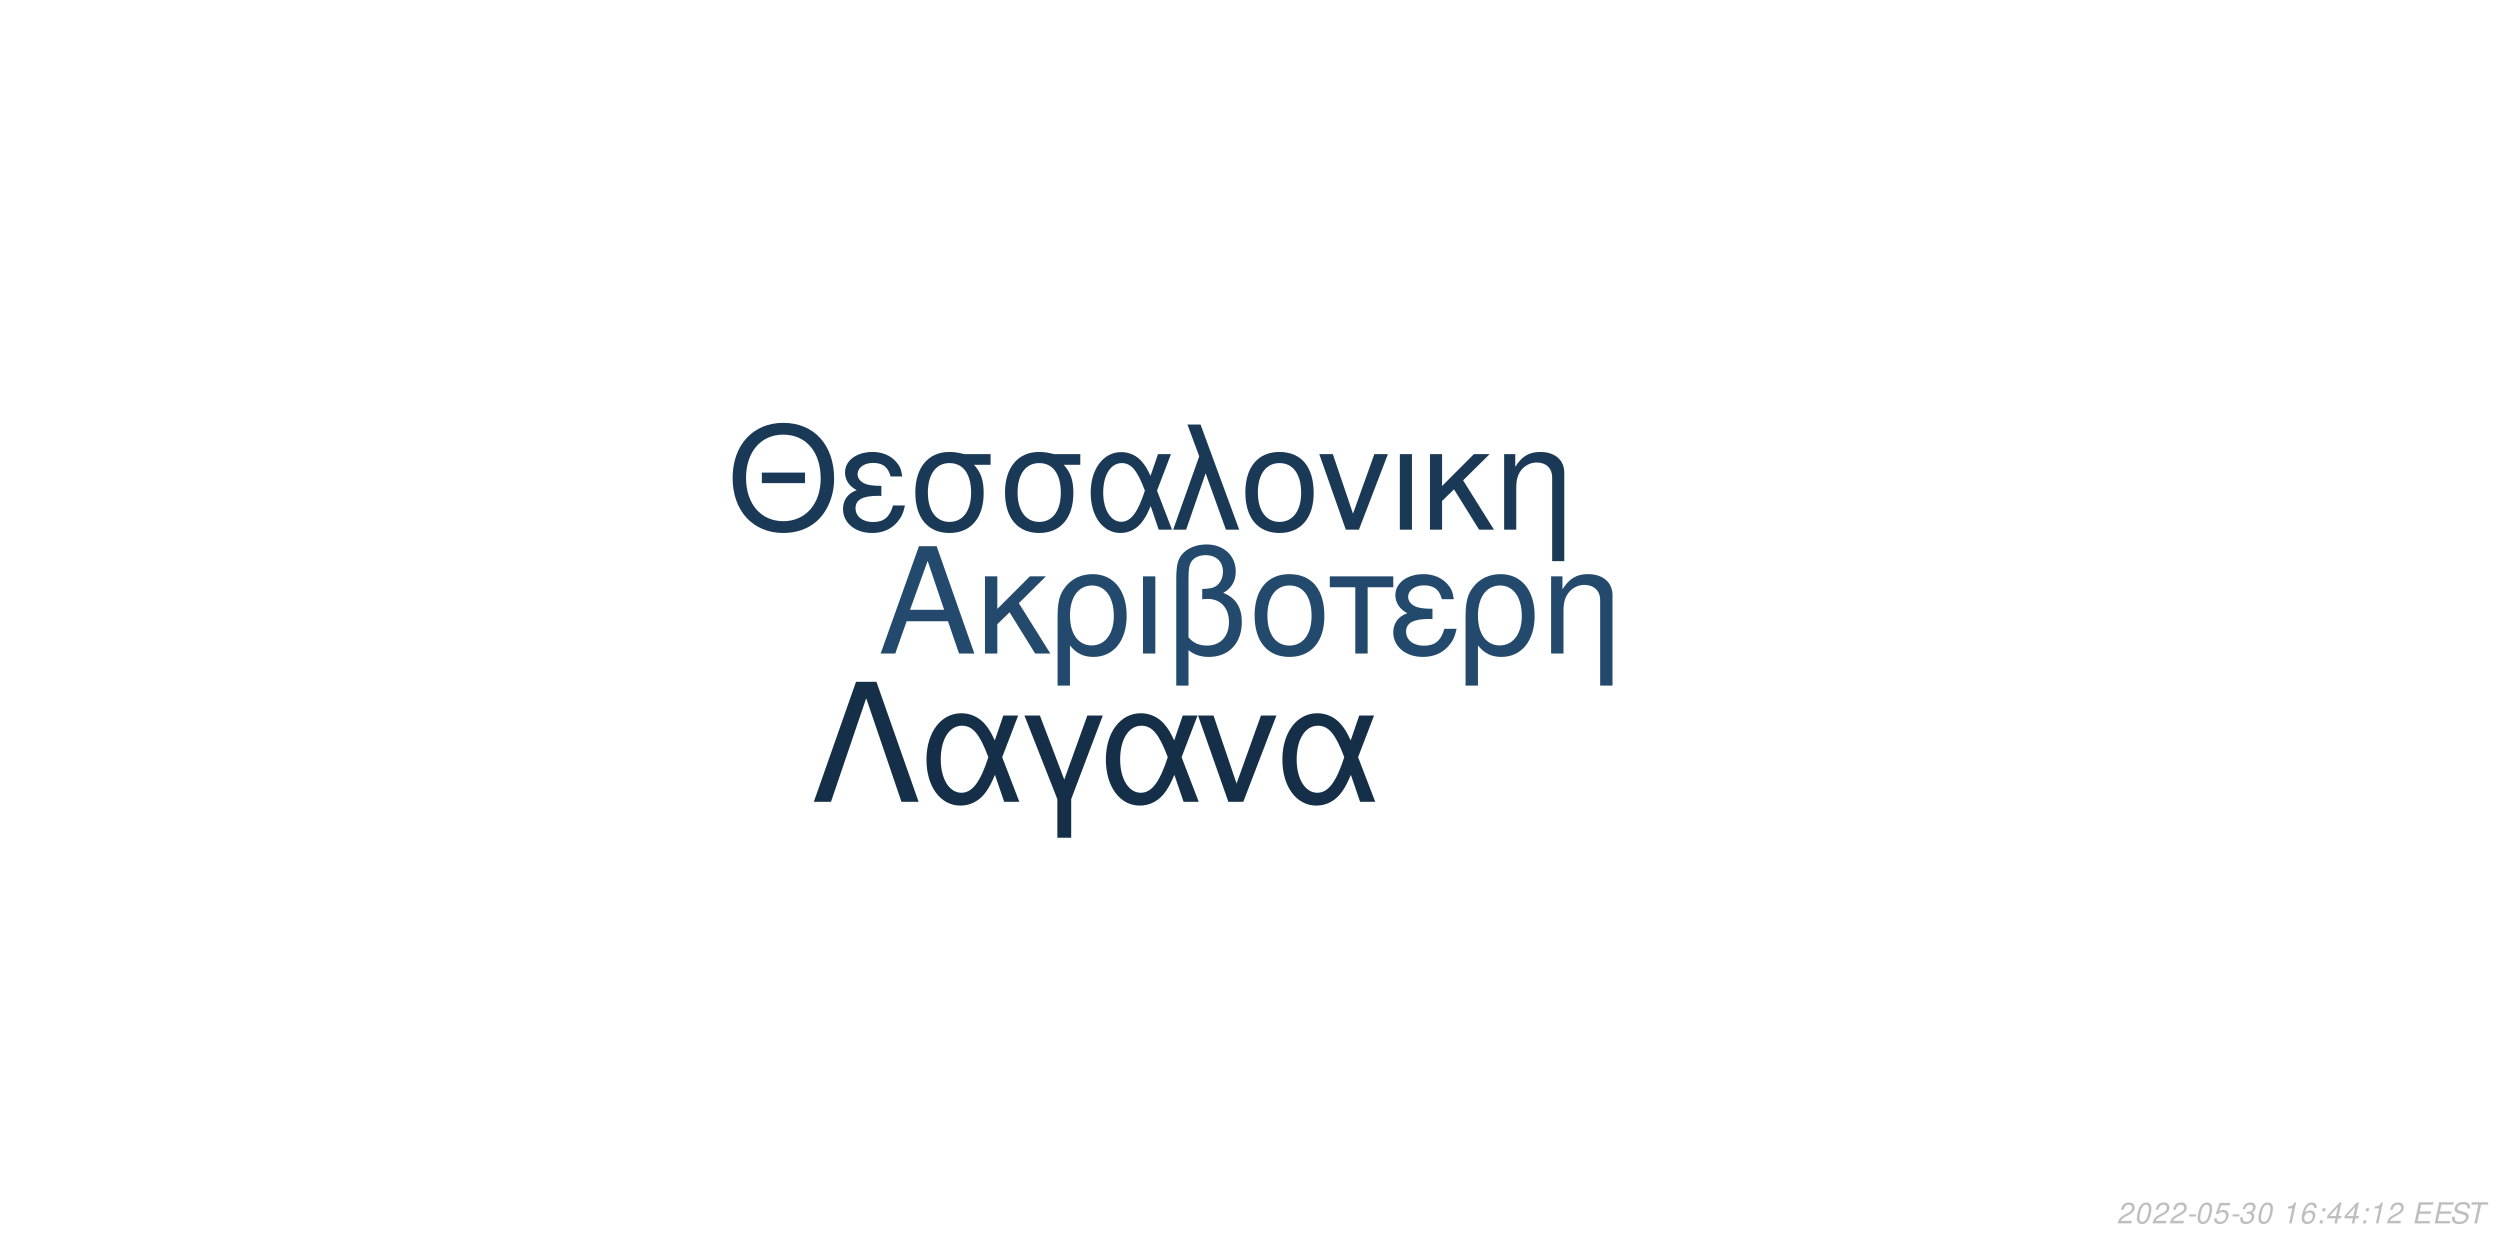
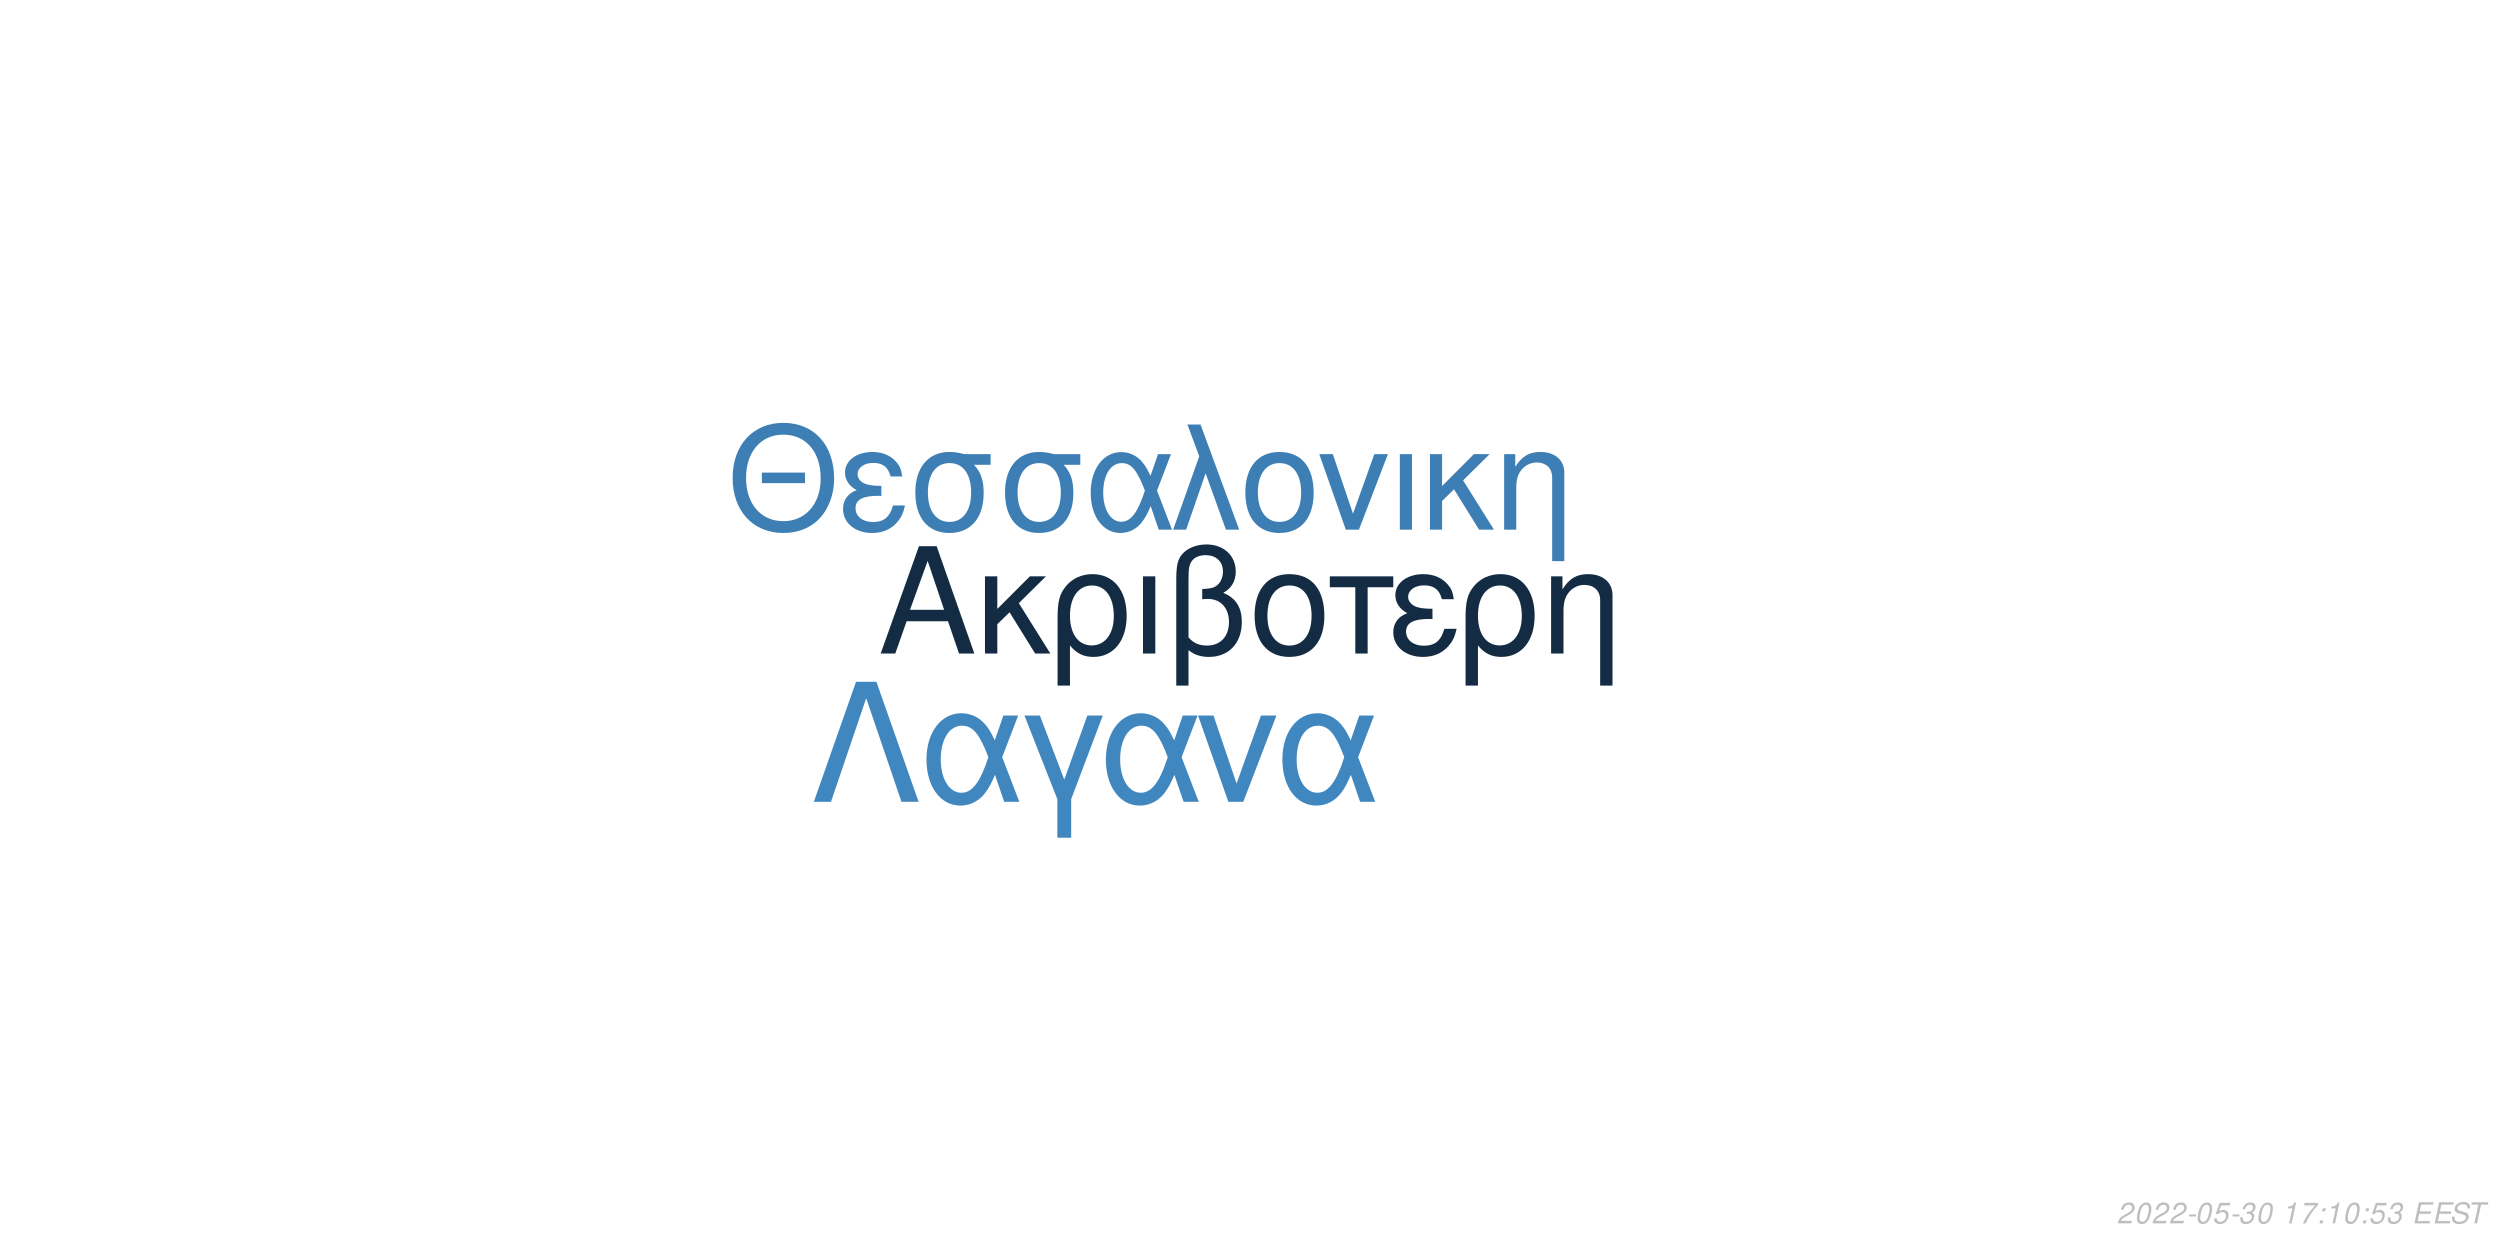
<svg xmlns="http://www.w3.org/2000/svg" xmlns:xlink="http://www.w3.org/1999/xlink" width="864pt" height="432pt" viewBox="0 0 864 432" version="1.1">
  <defs>
    <g>
      <symbol overflow="visible" id="glyph0-0">
        <path style="stroke:none;" d="" />
      </symbol>
      <symbol overflow="visible" id="glyph0-1">
        <path style="stroke:none;" d="M 24.125 -11.141 L 27.938 0 L 33.234 0 L 20.203 -37.094 L 14.094 -37.094 L 0.859 0 L 5.906 0 L 9.828 -11.141 Z M 22.797 -15.109 L 11 -15.109 L 17.094 -32.016 Z M 22.797 -15.109 " />
      </symbol>
      <symbol overflow="visible" id="glyph0-2">
        <path style="stroke:none;" d="M 7.172 -15.422 L 7.172 -26.672 L 2.906 -26.672 L 2.906 0 L 7.172 0 L 7.172 -10.125 L 11.406 -14.25 L 20.25 0 L 25.5 0 L 14.609 -17.406 L 23.969 -26.672 L 18.422 -26.672 Z M 7.172 -15.422 " />
      </symbol>
      <symbol overflow="visible" id="glyph0-3">
        <path style="stroke:none;" d="M 3 11.094 L 7.281 11.094 L 7.281 -2.797 C 9.516 -0.047 11.953 1.172 15.375 1.172 C 22.344 1.172 26.875 -4.422 26.875 -13.031 C 26.875 -21.891 22.297 -27.438 15.062 -27.438 C 11.297 -27.438 7.984 -25.906 5.797 -23.156 C 3.672 -20.516 3 -17.969 3 -12.359 Z M 14.906 -23.516 C 19.547 -23.516 22.438 -19.438 22.438 -12.922 C 22.438 -6.812 19.391 -2.797 14.812 -2.797 C 10.172 -2.797 7.281 -6.766 7.281 -13.125 C 7.281 -19.484 10.234 -23.516 14.906 -23.516 Z M 14.906 -23.516 " />
      </symbol>
      <symbol overflow="visible" id="glyph0-4">
        <path style="stroke:none;" d="M 3.516 0 L 7.781 0 L 7.781 -26.672 L 3.516 -26.672 Z M 3.516 0 " />
      </symbol>
      <symbol overflow="visible" id="glyph0-5">
        <path style="stroke:none;" d="M 4.016 11.094 L 8.25 11.094 L 8.25 -1.172 C 10.172 0.406 12.422 1.172 15.312 1.172 C 22.188 1.172 26.672 -3.609 26.672 -10.891 C 26.672 -15.984 24.578 -19.234 20.25 -20.969 C 23.109 -22.547 24.578 -25.031 24.578 -28.344 C 24.578 -33.844 20.406 -37.703 14.453 -37.703 C 10.938 -37.703 7.734 -36.391 6 -34.25 C 4.484 -32.422 4.016 -30.328 4.016 -25.391 Z M 8.25 -25.656 C 8.25 -29.359 8.5 -30.844 9.469 -32.062 C 10.375 -33.281 12.156 -34 14.094 -34 C 17.812 -34 20.156 -31.812 20.156 -28.297 C 20.156 -25.953 18.984 -23.812 17.297 -23.047 C 16.281 -22.547 15.469 -22.438 12.984 -22.297 L 12.984 -18.781 C 13.734 -18.828 14.344 -18.875 14.969 -18.875 C 19.344 -18.875 22.234 -15.719 22.234 -10.891 C 22.234 -5.906 19.281 -2.75 14.656 -2.75 C 11.953 -2.75 9.922 -3.609 8.25 -5.594 Z M 8.25 -25.656 " />
      </symbol>
      <symbol overflow="visible" id="glyph0-6">
        <path style="stroke:none;" d="M 14.094 -27.438 C 6.562 -27.438 2.094 -22.094 2.094 -13.125 C 2.094 -4.125 6.562 1.172 14.141 1.172 C 21.672 1.172 26.203 -4.172 26.203 -12.922 C 26.203 -22.188 21.828 -27.438 14.094 -27.438 Z M 14.141 -23.516 C 18.938 -23.516 21.781 -19.594 21.781 -12.984 C 21.781 -6.672 18.828 -2.75 14.141 -2.75 C 9.422 -2.75 6.516 -6.672 6.516 -13.125 C 6.516 -19.594 9.422 -23.516 14.141 -23.516 Z M 14.141 -23.516 " />
      </symbol>
      <symbol overflow="visible" id="glyph0-7">
        <path style="stroke:none;" d="M 7.891 0 L 12.156 0 L 12.156 -22.906 L 21.016 -22.906 L 21.016 -26.672 L -0.922 -26.672 L -0.922 -22.906 L 7.891 -22.906 Z M 7.891 0 " />
      </symbol>
      <symbol overflow="visible" id="glyph0-8">
        <path style="stroke:none;" d="M 14.562 -15.469 C 11.344 -15.469 9.562 -15.781 8.297 -16.438 C 6.922 -17.203 6.156 -18.328 6.156 -19.547 C 6.156 -21.891 8.453 -23.562 11.656 -23.562 C 15.062 -23.562 16.953 -22.094 17.812 -18.781 L 21.938 -18.781 C 21.578 -21.266 21.062 -22.5 19.797 -23.922 C 17.812 -26.203 14.906 -27.438 11.453 -27.438 C 5.797 -27.438 1.734 -24.375 1.734 -20.203 C 1.734 -17.609 3.156 -15.375 5.859 -13.938 C 2.797 -12.875 1.016 -10.484 1.016 -7.328 C 1.016 -2.391 5.297 1.172 11.25 1.172 C 14.969 1.172 17.906 -0.109 20.156 -2.641 C 21.578 -4.328 22.297 -5.797 22.906 -8.547 L 18.672 -8.547 C 17.5 -4.422 15.422 -2.703 11.609 -2.703 C 7.938 -2.703 5.438 -4.688 5.438 -7.578 C 5.438 -10.578 7.938 -11.953 13.484 -11.953 C 13.641 -11.953 14.094 -11.953 14.562 -11.906 Z M 14.562 -15.469 " />
      </symbol>
      <symbol overflow="visible" id="glyph0-9">
        <path style="stroke:none;" d="M 3.562 -26.672 L 3.562 0 L 7.844 0 L 7.844 -14.703 C 7.844 -17.906 8.5 -19.891 10.031 -21.531 C 11.406 -22.953 13.188 -23.719 15.062 -23.719 C 18.375 -23.719 20.516 -21.672 20.516 -18.469 L 20.516 11.094 L 24.781 11.094 L 24.781 -20.156 C 24.781 -24.578 21.469 -27.438 16.328 -27.438 C 12.359 -27.438 9.828 -25.906 7.484 -22.188 L 7.484 -26.672 Z M 3.562 -26.672 " />
      </symbol>
      <symbol overflow="visible" id="glyph1-0">
        <path style="stroke:none;" d="" />
      </symbol>
      <symbol overflow="visible" id="glyph1-1">
        <path style="stroke:none;" d="M 26.859 -19.734 L 11.953 -19.734 L 11.953 -16.094 L 26.859 -16.094 Z M 19.328 -36.922 C 8.922 -36.922 1.844 -29.25 1.844 -17.891 C 1.844 -6.484 8.875 1.141 19.391 1.141 C 23.812 1.141 27.703 -0.203 30.641 -2.688 C 34.578 -6.031 36.922 -11.656 36.922 -17.594 C 36.922 -29.297 30 -36.922 19.328 -36.922 Z M 19.328 -32.844 C 27.203 -32.844 32.281 -26.906 32.281 -17.688 C 32.281 -8.922 27.062 -2.938 19.391 -2.938 C 11.609 -2.938 6.484 -8.922 6.484 -17.891 C 6.484 -26.859 11.609 -32.844 19.328 -32.844 Z M 19.328 -32.844 " />
      </symbol>
      <symbol overflow="visible" id="glyph1-2">
        <path style="stroke:none;" d="M 14.25 -15.141 C 11.109 -15.141 9.375 -15.453 8.125 -16.094 C 6.781 -16.844 6.031 -17.938 6.031 -19.141 C 6.031 -21.422 8.266 -23.078 11.406 -23.078 C 14.75 -23.078 16.594 -21.625 17.438 -18.391 L 21.469 -18.391 C 21.125 -20.828 20.625 -22.031 19.391 -23.422 C 17.438 -25.656 14.594 -26.859 11.219 -26.859 C 5.688 -26.859 1.688 -23.875 1.688 -19.781 C 1.688 -17.234 3.094 -15.047 5.734 -13.656 C 2.734 -12.609 1 -10.266 1 -7.172 C 1 -2.344 5.188 1.141 11.016 1.141 C 14.656 1.141 17.547 -0.094 19.734 -2.594 C 21.125 -4.234 21.828 -5.688 22.422 -8.375 L 18.281 -8.375 C 17.141 -4.328 15.094 -2.641 11.359 -2.641 C 7.766 -2.641 5.328 -4.578 5.328 -7.422 C 5.328 -10.359 7.766 -11.703 13.203 -11.703 C 13.359 -11.703 13.797 -11.703 14.25 -11.656 Z M 14.25 -15.141 " />
      </symbol>
      <symbol overflow="visible" id="glyph1-3">
        <path style="stroke:none;" d="M 29 -26.109 L 19.938 -26.109 C 17.594 -26.703 16.438 -26.859 14.703 -26.859 C 7.469 -26.859 2.984 -21.469 2.984 -12.859 C 2.984 -4.031 7.375 1.141 14.797 1.141 C 22.172 1.141 26.609 -4.078 26.609 -12.656 C 26.609 -17.047 25.656 -19.828 23.266 -22.422 L 29 -22.422 Z M 14.797 -23.016 C 19.531 -23.016 22.266 -19.234 22.266 -12.75 C 22.266 -6.531 19.438 -2.688 14.797 -2.688 C 10.172 -2.688 7.328 -6.531 7.328 -12.859 C 7.328 -19.188 10.172 -23.016 14.797 -23.016 Z M 14.797 -23.016 " />
      </symbol>
      <symbol overflow="visible" id="glyph1-4">
        <path style="stroke:none;" d="M 29.344 -26.109 L 24.859 -26.109 L 22.266 -18.578 C 21.125 -21.031 20.484 -22.125 19.328 -23.469 C 17.547 -25.609 14.906 -26.812 12.156 -26.812 C 5.984 -26.812 1.594 -20.984 1.594 -12.812 C 1.594 -4.578 5.828 1.141 11.906 1.141 C 14.953 1.141 17.734 -0.344 19.625 -3.047 C 20.672 -4.531 21.281 -5.688 22.328 -8.172 L 25.109 0 L 29.703 0 L 24.516 -13.5 Z M 20.328 -13.5 C 17.891 -5.922 15.453 -2.734 12.156 -2.734 C 8.516 -2.734 5.922 -6.922 5.922 -12.812 C 5.922 -18.938 8.516 -23.016 12.359 -23.016 C 15.594 -23.016 17.688 -20.531 20.328 -13.5 Z M 20.328 -13.5 " />
      </symbol>
      <symbol overflow="visible" id="glyph1-5">
        <path style="stroke:none;" d="M 1.094 0 L 5.578 0 L 12.312 -19.484 L 19.328 0 L 23.922 0 L 10.562 -36.328 L 6.031 -36.328 L 10.109 -25.359 Z M 1.094 0 " />
      </symbol>
      <symbol overflow="visible" id="glyph1-6">
        <path style="stroke:none;" d="M 13.797 -26.859 C 6.422 -26.859 2.047 -21.625 2.047 -12.859 C 2.047 -4.031 6.422 1.141 13.859 1.141 C 21.234 1.141 25.656 -4.078 25.656 -12.656 C 25.656 -21.719 21.375 -26.859 13.797 -26.859 Z M 13.859 -23.016 C 18.531 -23.016 21.328 -19.188 21.328 -12.703 C 21.328 -6.531 18.438 -2.688 13.859 -2.688 C 9.219 -2.688 6.375 -6.531 6.375 -12.859 C 6.375 -19.188 9.219 -23.016 13.859 -23.016 Z M 13.859 -23.016 " />
      </symbol>
      <symbol overflow="visible" id="glyph1-7">
        <path style="stroke:none;" d="M 14.297 0 L 24.312 -26.109 L 19.625 -26.109 L 12.25 -5.531 L 5.281 -26.109 L 0.594 -26.109 L 9.766 0 Z M 14.297 0 " />
      </symbol>
      <symbol overflow="visible" id="glyph1-8">
        <path style="stroke:none;" d="M 3.438 0 L 7.625 0 L 7.625 -26.109 L 3.438 -26.109 Z M 3.438 0 " />
      </symbol>
      <symbol overflow="visible" id="glyph1-9">
        <path style="stroke:none;" d="M 7.031 -15.094 L 7.031 -26.109 L 2.844 -26.109 L 2.844 0 L 7.031 0 L 7.031 -9.922 L 11.156 -13.953 L 19.828 0 L 24.969 0 L 14.297 -17.047 L 23.469 -26.109 L 18.031 -26.109 Z M 7.031 -15.094 " />
      </symbol>
      <symbol overflow="visible" id="glyph1-10">
        <path style="stroke:none;" d="M 3.484 -26.109 L 3.484 0 L 7.672 0 L 7.672 -14.406 C 7.672 -17.547 8.328 -19.484 9.812 -21.078 C 11.156 -22.469 12.906 -23.219 14.75 -23.219 C 17.984 -23.219 20.078 -21.234 20.078 -18.094 L 20.078 10.859 L 24.266 10.859 L 24.266 -19.734 C 24.266 -24.062 21.031 -26.859 16 -26.859 C 12.109 -26.859 9.609 -25.359 7.328 -21.719 L 7.328 -26.109 Z M 3.484 -26.109 " />
      </symbol>
      <symbol overflow="visible" id="glyph2-0">
        <path style="stroke:none;" d="" />
      </symbol>
      <symbol overflow="visible" id="glyph2-1">
        <path style="stroke:none;" d="M 22.531 -41.484 L 15.484 -41.484 L 0.906 0 L 6.828 0 L 19 -35.797 L 31.188 0 L 37.109 0 Z M 22.531 -41.484 " />
      </symbol>
      <symbol overflow="visible" id="glyph2-2">
        <path style="stroke:none;" d="M 33.516 -29.812 L 28.391 -29.812 L 25.438 -21.219 C 24.125 -24.016 23.391 -25.266 22.078 -26.797 C 20.031 -29.25 17.016 -30.609 13.891 -30.609 C 6.828 -30.609 1.828 -23.953 1.828 -14.625 C 1.828 -5.234 6.656 1.312 13.594 1.312 C 17.078 1.312 20.266 -0.391 22.422 -3.469 C 23.609 -5.172 24.297 -6.484 25.5 -9.328 L 28.688 0 L 33.922 0 L 28 -15.422 Z M 23.219 -15.422 C 20.422 -6.766 17.641 -3.125 13.891 -3.125 C 9.734 -3.125 6.766 -7.906 6.766 -14.625 C 6.766 -21.625 9.734 -26.297 14.109 -26.297 C 17.812 -26.297 20.203 -23.453 23.219 -15.422 Z M 23.219 -15.422 " />
      </symbol>
      <symbol overflow="visible" id="glyph2-3">
        <path style="stroke:none;" d="M 12.062 12.406 L 16.844 12.406 L 16.844 -0.906 L 27.766 -29.812 L 22.422 -29.812 L 14.453 -7.688 L 6.031 -29.812 L 0.688 -29.812 L 12.062 -0.906 Z M 12.062 12.406 " />
      </symbol>
      <symbol overflow="visible" id="glyph2-4">
        <path style="stroke:none;" d="M 16.328 0 L 27.766 -29.812 L 22.422 -29.812 L 14 -6.312 L 6.031 -29.812 L 0.688 -29.812 L 11.156 0 Z M 16.328 0 " />
      </symbol>
      <symbol overflow="visible" id="glyph3-0">
        <path style="stroke:none;" d="" />
      </symbol>
      <symbol overflow="visible" id="glyph3-1">
        <path style="stroke:none;" d="M 5.234 -0.875 L 1.469 -0.875 C 1.641 -1.375 2.203 -1.891 3.109 -2.344 L 4.234 -2.938 C 5.562 -3.625 6.219 -4.469 6.219 -5.484 C 6.219 -5.938 6.062 -6.359 5.797 -6.656 C 5.469 -7.047 4.984 -7.234 4.312 -7.234 C 2.766 -7.234 1.891 -6.453 1.484 -4.734 L 2.375 -4.734 C 2.484 -5.188 2.609 -5.484 2.797 -5.75 C 3.094 -6.203 3.609 -6.453 4.188 -6.453 C 4.891 -6.453 5.344 -6.031 5.344 -5.375 C 5.344 -4.703 4.859 -4.094 4.016 -3.656 L 2.984 -3.125 C 1.234 -2.188 0.797 -1.656 0.344 -0.016 L 5.047 -0.016 Z M 5.234 -0.875 " />
      </symbol>
      <symbol overflow="visible" id="glyph3-2">
        <path style="stroke:none;" d="M 4.203 -7.234 C 3.375 -7.234 2.688 -6.812 2.125 -5.984 C 1.484 -5.047 0.984 -3.188 0.984 -1.734 C 0.984 -1.109 1.172 -0.562 1.484 -0.266 C 1.797 0.047 2.281 0.234 2.766 0.234 C 3.625 0.234 4.281 -0.156 4.859 -1.016 C 5.516 -1.953 6 -3.797 6 -5.266 C 6 -6.5 5.328 -7.234 4.203 -7.234 Z M 4.094 -6.453 C 4.734 -6.453 5.125 -5.984 5.125 -5.156 C 5.125 -4.203 4.781 -2.625 4.406 -1.812 C 3.984 -0.938 3.516 -0.547 2.875 -0.547 C 2.25 -0.547 1.875 -1.031 1.875 -1.828 C 1.875 -2.797 2.203 -4.344 2.594 -5.203 C 2.984 -6.047 3.453 -6.453 4.094 -6.453 Z M 4.094 -6.453 " />
      </symbol>
      <symbol overflow="visible" id="glyph3-3">
        <path style="stroke:none;" d="M 3.516 -3.125 L 1.125 -3.125 L 0.969 -2.406 L 3.359 -2.406 Z M 3.516 -3.125 " />
      </symbol>
      <symbol overflow="visible" id="glyph3-4">
        <path style="stroke:none;" d="M 6.297 -7.094 L 2.594 -7.094 L 1.234 -3.234 L 2.047 -3.234 C 2.656 -3.766 2.938 -3.906 3.531 -3.906 C 4.328 -3.906 4.797 -3.453 4.797 -2.688 C 4.797 -1.438 3.969 -0.547 2.828 -0.547 C 2.031 -0.547 1.609 -0.938 1.578 -1.734 L 0.703 -1.734 L 0.703 -1.516 C 0.703 -0.938 0.844 -0.547 1.188 -0.266 C 1.562 0.062 2.078 0.234 2.703 0.234 C 3.656 0.234 4.391 -0.156 4.984 -0.922 C 5.422 -1.5 5.672 -2.234 5.672 -2.953 C 5.672 -4 4.938 -4.672 3.812 -4.672 C 3.328 -4.672 2.906 -4.547 2.406 -4.234 L 3.109 -6.219 L 6.109 -6.219 Z M 6.297 -7.094 " />
      </symbol>
      <symbol overflow="visible" id="glyph3-5">
        <path style="stroke:none;" d="M 2.922 -3.312 C 3.125 -3.344 3.234 -3.344 3.375 -3.344 C 4.203 -3.344 4.688 -3 4.688 -2.406 C 4.688 -1.312 3.906 -0.547 2.781 -0.547 C 2.047 -0.547 1.594 -0.938 1.594 -1.562 C 1.594 -1.719 1.609 -1.844 1.656 -2.094 L 0.766 -2.094 C 0.734 -1.797 0.719 -1.641 0.719 -1.469 C 0.719 -0.375 1.406 0.234 2.641 0.234 C 3.547 0.234 4.297 -0.078 4.812 -0.656 C 5.266 -1.156 5.562 -1.875 5.562 -2.547 C 5.562 -3.125 5.344 -3.453 4.797 -3.734 C 5.641 -4.234 6.016 -4.844 6.016 -5.734 C 6.016 -6.656 5.312 -7.234 4.203 -7.234 C 3.375 -7.234 2.672 -6.938 2.188 -6.375 C 1.891 -6.031 1.703 -5.641 1.516 -4.906 L 2.391 -4.906 C 2.5 -5.359 2.594 -5.594 2.734 -5.812 C 3.047 -6.234 3.516 -6.453 4.078 -6.453 C 4.734 -6.453 5.141 -6.125 5.141 -5.578 C 5.141 -5.188 5.016 -4.797 4.797 -4.547 C 4.516 -4.234 4 -4.062 3.266 -4.062 L 3.078 -4.062 Z M 2.922 -3.312 " />
      </symbol>
      <symbol overflow="visible" id="glyph3-6">
        <path style="stroke:none;" d="" />
      </symbol>
      <symbol overflow="visible" id="glyph3-7">
        <path style="stroke:none;" d="M 3.703 -5.188 L 2.594 0 L 3.469 0 L 5.016 -7.234 L 4.438 -7.234 C 3.906 -6.156 3.688 -6.016 2.234 -5.812 L 2.109 -5.188 Z M 3.703 -5.188 " />
      </symbol>
      <symbol overflow="visible" id="glyph3-8">
-         <path style="stroke:none;" d="M 6.125 -5.344 L 6.141 -5.625 C 6.141 -6.609 5.453 -7.234 4.391 -7.234 C 3.438 -7.234 2.641 -6.719 2.016 -5.703 C 1.422 -4.781 0.938 -2.953 0.938 -1.688 C 0.938 -0.516 1.688 0.234 2.859 0.234 C 3.703 0.234 4.438 -0.156 5 -0.875 C 5.406 -1.422 5.672 -2.156 5.672 -2.766 C 5.672 -3.812 4.969 -4.5 3.906 -4.5 C 3.234 -4.5 2.672 -4.234 2.094 -3.625 C 2.406 -5.375 3.234 -6.453 4.25 -6.453 C 4.703 -6.453 5.062 -6.234 5.172 -5.844 C 5.203 -5.719 5.234 -5.578 5.25 -5.344 Z M 3.656 -3.734 C 4.344 -3.734 4.797 -3.281 4.797 -2.625 C 4.797 -1.469 3.984 -0.547 2.984 -0.547 C 2.297 -0.547 1.812 -1.047 1.812 -1.766 C 1.812 -2.859 2.625 -3.734 3.656 -3.734 Z M 3.656 -3.734 " />
+         <path style="stroke:none;" d="M 6.703 -7.094 L 1.953 -7.094 L 1.766 -6.219 L 5.594 -6.219 C 3.344 -3.688 2.266 -2.109 1.375 0 L 2.344 0 C 3.031 -1.906 4.828 -4.594 6.547 -6.281 Z M 6.703 -7.094 " />
      </symbol>
      <symbol overflow="visible" id="glyph3-9">
        <path style="stroke:none;" d="M 2.359 -1.031 L 1.312 -1.031 L 1.094 0 L 2.141 0 Z M 3.266 -5.234 L 2.219 -5.234 L 2 -4.203 L 3.047 -4.203 Z M 3.266 -5.234 " />
      </symbol>
      <symbol overflow="visible" id="glyph3-10">
-         <path style="stroke:none;" d="M 3.625 -1.75 L 3.266 0 L 4.141 0 L 4.516 -1.75 L 5.562 -1.75 L 5.734 -2.531 L 4.688 -2.531 L 5.688 -7.234 L 5.016 -7.234 L 0.844 -2.672 L 0.641 -1.75 Z M 3.797 -2.531 L 1.594 -2.531 L 4.469 -5.703 Z M 3.797 -2.531 " />
+         <path style="stroke:none;" d="M 2.547 -3.312 L 6.5 -3.312 L 6.688 -4.141 L 2.719 -4.141 L 3.219 -6.469 L 7.344 -6.469 L 7.516 -7.297 L 2.453 -7.297 L 0.906 0 L 6.125 0 L 6.297 -0.812 L 2.016 -0.812 Z M 2.547 -3.312 " />
      </symbol>
      <symbol overflow="visible" id="glyph3-11">
-         <path style="stroke:none;" d="M 2.547 -3.312 L 6.5 -3.312 L 6.688 -4.141 L 2.719 -4.141 L 3.219 -6.469 L 7.344 -6.469 L 7.516 -7.297 L 2.453 -7.297 L 0.906 0 L 6.125 0 L 6.297 -0.812 L 2.016 -0.812 Z M 2.547 -3.312 " />
+         <path style="stroke:none;" d="M 7.062 -5.156 C 7.125 -5.438 7.141 -5.562 7.141 -5.703 C 7.141 -6.156 6.938 -6.594 6.594 -6.891 C 6.188 -7.25 5.656 -7.406 4.875 -7.406 C 3.844 -7.406 3.047 -7.125 2.5 -6.562 C 2.094 -6.141 1.781 -5.438 1.781 -4.922 C 1.781 -4.297 2.219 -3.766 2.891 -3.562 L 4.594 -3.094 C 5.406 -2.859 5.734 -2.578 5.734 -2.094 C 5.734 -1.781 5.547 -1.406 5.266 -1.141 C 4.844 -0.766 4.266 -0.578 3.453 -0.578 C 2.328 -0.578 1.812 -0.984 1.812 -1.906 C 1.812 -2.047 1.812 -2.125 1.844 -2.312 L 0.984 -2.312 C 0.906 -2.062 0.891 -1.906 0.891 -1.688 C 0.891 -0.484 1.797 0.234 3.297 0.234 C 4.359 0.234 5.234 -0.062 5.812 -0.609 C 6.344 -1.078 6.688 -1.797 6.688 -2.375 C 6.688 -2.641 6.609 -2.906 6.453 -3.156 C 6.234 -3.5 5.938 -3.703 5.469 -3.828 L 3.75 -4.312 C 2.984 -4.547 2.734 -4.734 2.734 -5.188 C 2.734 -5.547 2.875 -5.844 3.188 -6.109 C 3.547 -6.438 4.031 -6.594 4.703 -6.594 C 5.266 -6.594 5.688 -6.484 5.906 -6.297 C 6.094 -6.125 6.219 -5.797 6.219 -5.516 C 6.219 -5.422 6.203 -5.344 6.188 -5.156 Z M 7.062 -5.156 " />
      </symbol>
      <symbol overflow="visible" id="glyph3-12">
-         <path style="stroke:none;" d="M 7.062 -5.156 C 7.125 -5.438 7.141 -5.562 7.141 -5.703 C 7.141 -6.156 6.938 -6.594 6.594 -6.891 C 6.188 -7.25 5.656 -7.406 4.875 -7.406 C 3.844 -7.406 3.047 -7.125 2.5 -6.562 C 2.094 -6.141 1.781 -5.438 1.781 -4.922 C 1.781 -4.297 2.219 -3.766 2.891 -3.562 L 4.594 -3.094 C 5.406 -2.859 5.734 -2.578 5.734 -2.094 C 5.734 -1.781 5.547 -1.406 5.266 -1.141 C 4.844 -0.766 4.266 -0.578 3.453 -0.578 C 2.328 -0.578 1.812 -0.984 1.812 -1.906 C 1.812 -2.047 1.812 -2.125 1.844 -2.312 L 0.984 -2.312 C 0.906 -2.062 0.891 -1.906 0.891 -1.688 C 0.891 -0.484 1.797 0.234 3.297 0.234 C 4.359 0.234 5.234 -0.062 5.812 -0.609 C 6.344 -1.078 6.688 -1.797 6.688 -2.375 C 6.688 -2.641 6.609 -2.906 6.453 -3.156 C 6.234 -3.5 5.938 -3.703 5.469 -3.828 L 3.75 -4.312 C 2.984 -4.547 2.734 -4.734 2.734 -5.188 C 2.734 -5.547 2.875 -5.844 3.188 -6.109 C 3.547 -6.438 4.031 -6.594 4.703 -6.594 C 5.266 -6.594 5.688 -6.484 5.906 -6.297 C 6.094 -6.125 6.219 -5.797 6.219 -5.516 C 6.219 -5.422 6.203 -5.344 6.188 -5.156 Z M 7.062 -5.156 " />
-       </symbol>
-       <symbol overflow="visible" id="glyph3-13">
        <path style="stroke:none;" d="M 4.938 -6.469 L 7.312 -6.469 L 7.484 -7.297 L 1.75 -7.297 L 1.578 -6.469 L 3.984 -6.469 L 2.609 0 L 3.547 0 Z M 4.938 -6.469 " />
      </symbol>
    </g>
  </defs>
  <g id="surface1">
    <rect x="0" y="0" width="864" height="432" style="fill:rgb(100%,100%,100%);fill-opacity:1;stroke:none;" />
-     <g style="fill:rgb(13.725%,29.02%,42.353%);fill-opacity:1;">
+     <g style="fill:rgb(7.451%,17.255%,26.667%);fill-opacity:1;">
      <use xlink:href="#glyph0-1" x="303.5" y="225.861" />
      <use xlink:href="#glyph0-2" x="337.5" y="225.861" />
      <use xlink:href="#glyph0-3" x="362.5" y="225.861" />
      <use xlink:href="#glyph0-4" x="391.5" y="225.861" />
      <use xlink:href="#glyph0-5" x="402.5" y="225.861" />
      <use xlink:href="#glyph0-6" x="431.5" y="225.861" />
      <use xlink:href="#glyph0-7" x="460.5" y="225.861" />
      <use xlink:href="#glyph0-8" x="480.5" y="225.861" />
      <use xlink:href="#glyph0-3" x="503.5" y="225.861" />
      <use xlink:href="#glyph0-9" x="532.5" y="225.861" />
    </g>
-     <g style="fill:rgb(10.196%,22.353%,33.725%);fill-opacity:1;">
+     <g style="fill:rgb(23.922%,49.804%,70.588%);fill-opacity:1;">
      <use xlink:href="#glyph1-1" x="251.348" y="183.058" />
      <use xlink:href="#glyph1-2" x="290.348" y="183.058" />
      <use xlink:href="#glyph1-3" x="313.348" y="183.058" />
      <use xlink:href="#glyph1-3" x="344.348" y="183.058" />
      <use xlink:href="#glyph1-4" x="375.348" y="183.058" />
      <use xlink:href="#glyph1-5" x="404.348" y="183.058" />
      <use xlink:href="#glyph1-6" x="428.348" y="183.058" />
      <use xlink:href="#glyph1-7" x="455.348" y="183.058" />
      <use xlink:href="#glyph1-8" x="480.348" y="183.058" />
      <use xlink:href="#glyph1-9" x="491.348" y="183.058" />
      <use xlink:href="#glyph1-10" x="516.348" y="183.058" />
    </g>
-     <g style="fill:rgb(8.235%,18.431%,28.235%);fill-opacity:1;">
+     <g style="fill:rgb(25.49%,52.941%,74.902%);fill-opacity:1;">
      <use xlink:href="#glyph2-1" x="280.359" y="277.105" />
      <use xlink:href="#glyph2-2" x="318.359" y="277.105" />
      <use xlink:href="#glyph2-3" x="353.359" y="277.105" />
      <use xlink:href="#glyph2-2" x="380.359" y="277.105" />
      <use xlink:href="#glyph2-4" x="413.359" y="277.105" />
      <use xlink:href="#glyph2-2" x="441.359" y="277.105" />
    </g>
    <g style="fill:rgb(74.51%,74.51%,74.51%);fill-opacity:1;">
      <use xlink:href="#glyph3-1" x="731.52" y="422.81" />
      <use xlink:href="#glyph3-2" x="737.52" y="422.81" />
      <use xlink:href="#glyph3-1" x="743.52" y="422.81" />
      <use xlink:href="#glyph3-1" x="749.52" y="422.81" />
      <use xlink:href="#glyph3-3" x="755.52" y="422.81" />
      <use xlink:href="#glyph3-2" x="758.52" y="422.81" />
      <use xlink:href="#glyph3-4" x="764.52" y="422.81" />
      <use xlink:href="#glyph3-3" x="770.52" y="422.81" />
      <use xlink:href="#glyph3-5" x="773.52" y="422.81" />
      <use xlink:href="#glyph3-2" x="779.52" y="422.81" />
      <use xlink:href="#glyph3-6" x="785.52" y="422.81" />
      <use xlink:href="#glyph3-7" x="788.52" y="422.81" />
      <use xlink:href="#glyph3-8" x="794.52" y="422.81" />
      <use xlink:href="#glyph3-9" x="800.52" y="422.81" />
-       <use xlink:href="#glyph3-10" x="803.52" y="422.81" />
-       <use xlink:href="#glyph3-10" x="809.52" y="422.81" />
+       <use xlink:href="#glyph3-7" x="803.52" y="422.81" />
+       <use xlink:href="#glyph3-2" x="809.52" y="422.81" />
      <use xlink:href="#glyph3-9" x="815.52" y="422.81" />
-       <use xlink:href="#glyph3-7" x="818.52" y="422.81" />
-       <use xlink:href="#glyph3-1" x="824.52" y="422.81" />
+       <use xlink:href="#glyph3-4" x="818.52" y="422.81" />
+       <use xlink:href="#glyph3-5" x="824.52" y="422.81" />
      <use xlink:href="#glyph3-6" x="830.52" y="422.81" />
-       <use xlink:href="#glyph3-11" x="833.52" y="422.81" />
-       <use xlink:href="#glyph3-11" x="840.52" y="422.81" />
-       <use xlink:href="#glyph3-12" x="846.52" y="422.81" />
-       <use xlink:href="#glyph3-13" x="852.52" y="422.81" />
+       <use xlink:href="#glyph3-10" x="833.52" y="422.81" />
+       <use xlink:href="#glyph3-10" x="840.52" y="422.81" />
+       <use xlink:href="#glyph3-11" x="846.52" y="422.81" />
+       <use xlink:href="#glyph3-12" x="852.52" y="422.81" />
    </g>
  </g>
</svg>
